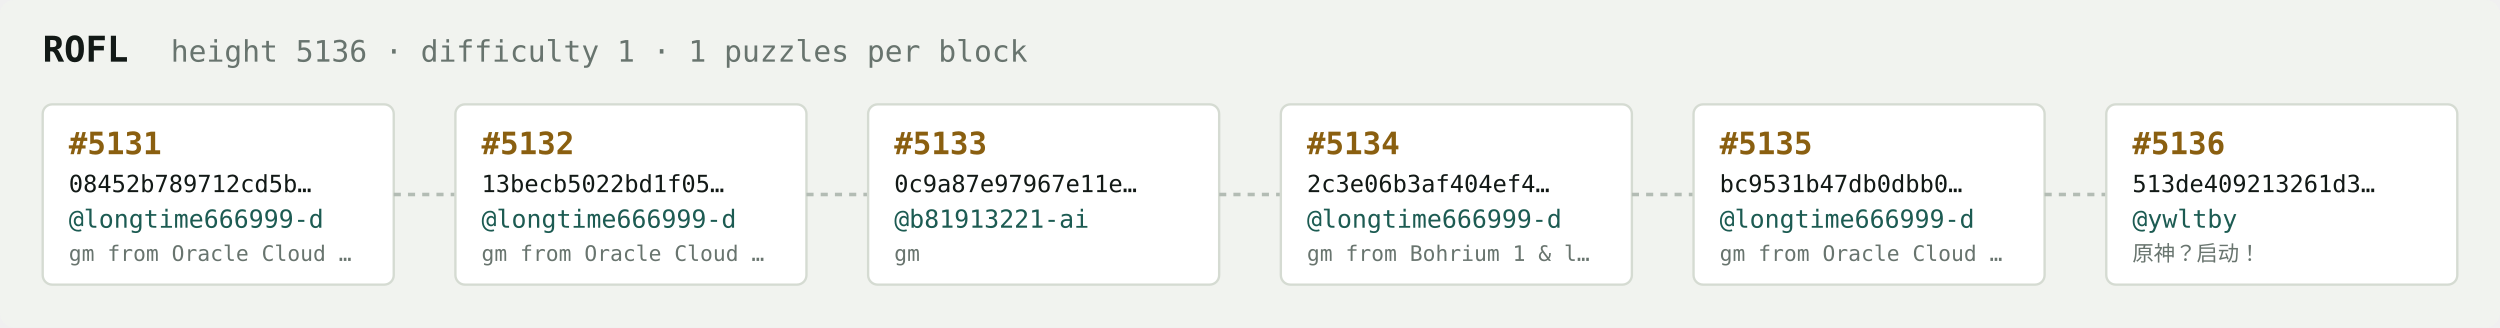
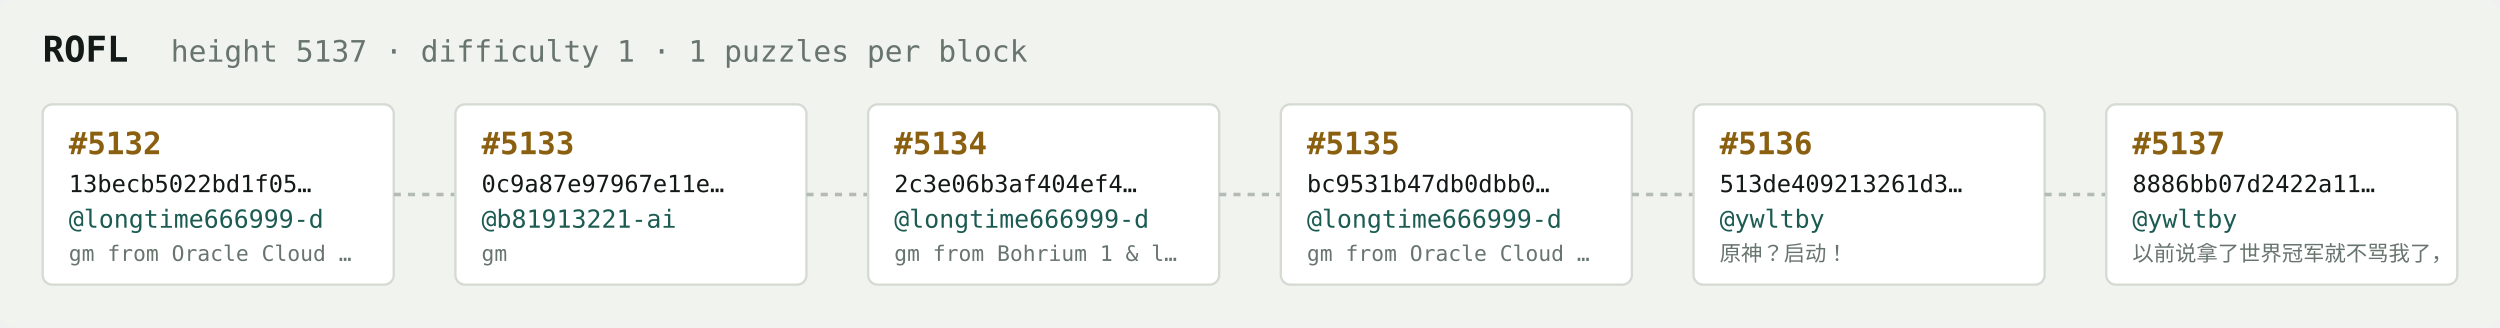
<svg xmlns="http://www.w3.org/2000/svg" width="1054" height="138" viewBox="0 0 1054 138" font-family="ui-monospace,SFMono-Regular,Menlo,monospace">
  <rect fill="#f1f3ef" width="1054" height="138" rx="6" />
  <text x="18" y="26" fill="#121916" font-size="15" font-weight="700">ROFL</text>
-   <text x="72" y="26" fill="#68746e" font-size="12.5">height 5136 · difficulty 1 · 1 puzzles per block</text>
+   <text x="72" y="26" fill="#68746e" font-size="12.5">height 5137 · difficulty 1 · 1 puzzles per block</text>
  <rect x="18" y="44" width="148" height="76" rx="4" fill="#ffffff" stroke="#d5dbd2" stroke-width="1" />
-   <text x="29" y="65" fill="#8a5f10" font-size="13" font-weight="700">#5131</text>
-   <text x="29" y="81" fill="#121916" font-size="10">08452b789712cd5b…</text>
+   <text x="29" y="65" fill="#8a5f10" font-size="13" font-weight="700">#5132</text>
+   <text x="29" y="81" fill="#121916" font-size="10">13becb5022bd1f05…</text>
  <text x="29" y="96" fill="#1c5b52" font-size="10.5">@longtime666999-d</text>
  <text x="29" y="110" fill="#68746e" font-size="9">gm from Oracle Cloud …</text>
  <line x1="166" y1="82.0" x2="192" y2="82.0" stroke="#b3bcb4" stroke-width="1.5" stroke-dasharray="3 3" />
  <rect x="192" y="44" width="148" height="76" rx="4" fill="#ffffff" stroke="#d5dbd2" stroke-width="1" />
-   <text x="203" y="65" fill="#8a5f10" font-size="13" font-weight="700">#5132</text>
-   <text x="203" y="81" fill="#121916" font-size="10">13becb5022bd1f05…</text>
-   <text x="203" y="96" fill="#1c5b52" font-size="10.5">@longtime666999-d</text>
-   <text x="203" y="110" fill="#68746e" font-size="9">gm from Oracle Cloud …</text>
+   <text x="203" y="65" fill="#8a5f10" font-size="13" font-weight="700">#5133</text>
+   <text x="203" y="81" fill="#121916" font-size="10">0c9a87e97967e11e…</text>
+   <text x="203" y="96" fill="#1c5b52" font-size="10.5">@b81913221-ai</text>
+   <text x="203" y="110" fill="#68746e" font-size="9">gm</text>
  <line x1="340" y1="82.0" x2="366" y2="82.0" stroke="#b3bcb4" stroke-width="1.5" stroke-dasharray="3 3" />
  <rect x="366" y="44" width="148" height="76" rx="4" fill="#ffffff" stroke="#d5dbd2" stroke-width="1" />
-   <text x="377" y="65" fill="#8a5f10" font-size="13" font-weight="700">#5133</text>
-   <text x="377" y="81" fill="#121916" font-size="10">0c9a87e97967e11e…</text>
-   <text x="377" y="96" fill="#1c5b52" font-size="10.5">@b81913221-ai</text>
-   <text x="377" y="110" fill="#68746e" font-size="9">gm</text>
+   <text x="377" y="65" fill="#8a5f10" font-size="13" font-weight="700">#5134</text>
+   <text x="377" y="81" fill="#121916" font-size="10">2c3e06b3af404ef4…</text>
+   <text x="377" y="96" fill="#1c5b52" font-size="10.5">@longtime666999-d</text>
+   <text x="377" y="110" fill="#68746e" font-size="9">gm from Bohrium 1 &amp; l…</text>
  <line x1="514" y1="82.0" x2="540" y2="82.0" stroke="#b3bcb4" stroke-width="1.5" stroke-dasharray="3 3" />
  <rect x="540" y="44" width="148" height="76" rx="4" fill="#ffffff" stroke="#d5dbd2" stroke-width="1" />
-   <text x="551" y="65" fill="#8a5f10" font-size="13" font-weight="700">#5134</text>
-   <text x="551" y="81" fill="#121916" font-size="10">2c3e06b3af404ef4…</text>
+   <text x="551" y="65" fill="#8a5f10" font-size="13" font-weight="700">#5135</text>
+   <text x="551" y="81" fill="#121916" font-size="10">bc9531b47db0dbb0…</text>
  <text x="551" y="96" fill="#1c5b52" font-size="10.5">@longtime666999-d</text>
-   <text x="551" y="110" fill="#68746e" font-size="9">gm from Bohrium 1 &amp; l…</text>
+   <text x="551" y="110" fill="#68746e" font-size="9">gm from Oracle Cloud …</text>
  <line x1="688" y1="82.0" x2="714" y2="82.0" stroke="#b3bcb4" stroke-width="1.5" stroke-dasharray="3 3" />
  <rect x="714" y="44" width="148" height="76" rx="4" fill="#ffffff" stroke="#d5dbd2" stroke-width="1" />
-   <text x="725" y="65" fill="#8a5f10" font-size="13" font-weight="700">#5135</text>
-   <text x="725" y="81" fill="#121916" font-size="10">bc9531b47db0dbb0…</text>
-   <text x="725" y="96" fill="#1c5b52" font-size="10.5">@longtime666999-d</text>
-   <text x="725" y="110" fill="#68746e" font-size="9">gm from Oracle Cloud …</text>
+   <text x="725" y="65" fill="#8a5f10" font-size="13" font-weight="700">#5136</text>
+   <text x="725" y="81" fill="#121916" font-size="10">513de409213261d3…</text>
+   <text x="725" y="96" fill="#1c5b52" font-size="10.5">@ywltby</text>
+   <text x="725" y="110" fill="#68746e" font-size="9">原神？启动！</text>
  <line x1="862" y1="82.0" x2="888" y2="82.0" stroke="#b3bcb4" stroke-width="1.5" stroke-dasharray="3 3" />
  <rect x="888" y="44" width="148" height="76" rx="4" fill="#ffffff" stroke="#d5dbd2" stroke-width="1" />
-   <text x="899" y="65" fill="#8a5f10" font-size="13" font-weight="700">#5136</text>
-   <text x="899" y="81" fill="#121916" font-size="10">513de409213261d3…</text>
+   <text x="899" y="65" fill="#8a5f10" font-size="13" font-weight="700">#5137</text>
+   <text x="899" y="81" fill="#121916" font-size="10">8886bb07d2422a11…</text>
  <text x="899" y="96" fill="#1c5b52" font-size="10.5">@ywltby</text>
-   <text x="899" y="110" fill="#68746e" font-size="9">原神？启动！</text>
+   <text x="899" y="110" fill="#68746e" font-size="9">以前说拿了世界冠军就不骂我了，</text>
</svg>
